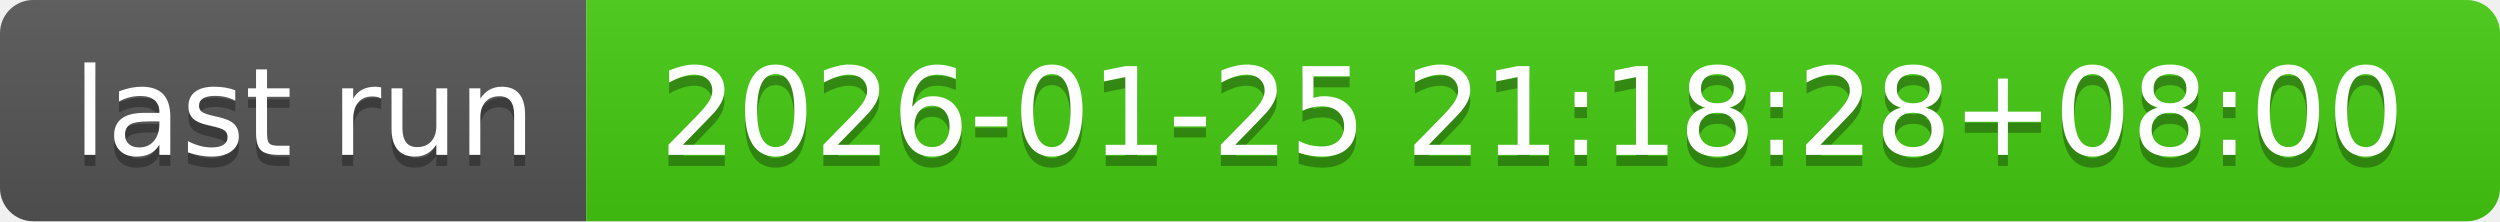
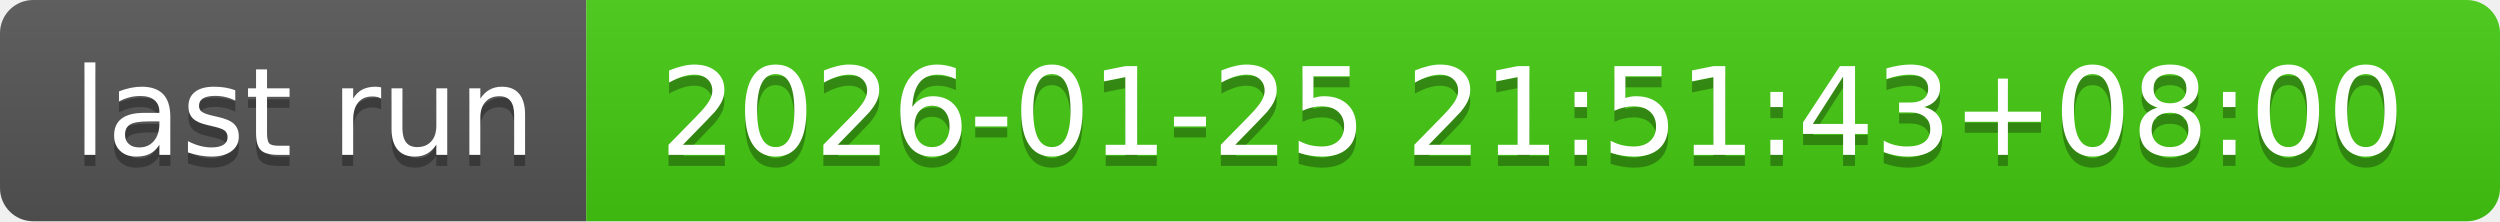
- <svg xmlns="http://www.w3.org/2000/svg" width="226" height="20" role="img" aria-label="last run: 2026-01-25 21:18:28+08:00">
+ <svg xmlns="http://www.w3.org/2000/svg" width="226" height="20" role="img" aria-label="last run: 2026-01-25 21:51:43+08:00">
  <linearGradient id="s" x2="0" y2="100%">
    <stop offset="0" stop-color="#bbb" stop-opacity=".1" />
    <stop offset="1" stop-opacity=".1" />
  </linearGradient>
  <clipPath id="r">
    <rect width="226" height="20" rx="3" fill="#fff" />
  </clipPath>
  <g clip-path="url(#r)">
    <rect width="53" height="20" fill="#555" />
    <rect x="53" width="173" height="20" fill="#4c1" />
    <rect width="226" height="20" fill="url(#s)" />
  </g>
  <g fill="#fff" text-anchor="middle" font-family="Verdana,Geneva,DejaVu Sans,sans-serif" text-rendering="geometricPrecision" font-size="110">
    <text aria-hidden="true" x="275" y="150" fill="#010101" fill-opacity=".3" transform="scale(.1)" textLength="430">last run</text>
    <text x="275" y="140" transform="scale(.1)" fill="#fff" textLength="430">last run</text>
-     <text aria-hidden="true" x="1385" y="150" fill="#010101" fill-opacity=".3" transform="scale(.1)" textLength="1630">2026-01-25 21:18:28+08:00</text>
-     <text x="1385" y="140" transform="scale(.1)" fill="#fff" textLength="1630">2026-01-25 21:18:28+08:00</text>
+     <text aria-hidden="true" x="1385" y="150" fill="#010101" fill-opacity=".3" transform="scale(.1)" textLength="1630">2026-01-25 21:51:43+08:00</text>
+     <text x="1385" y="140" transform="scale(.1)" fill="#fff" textLength="1630">2026-01-25 21:51:43+08:00</text>
  </g>
</svg>
